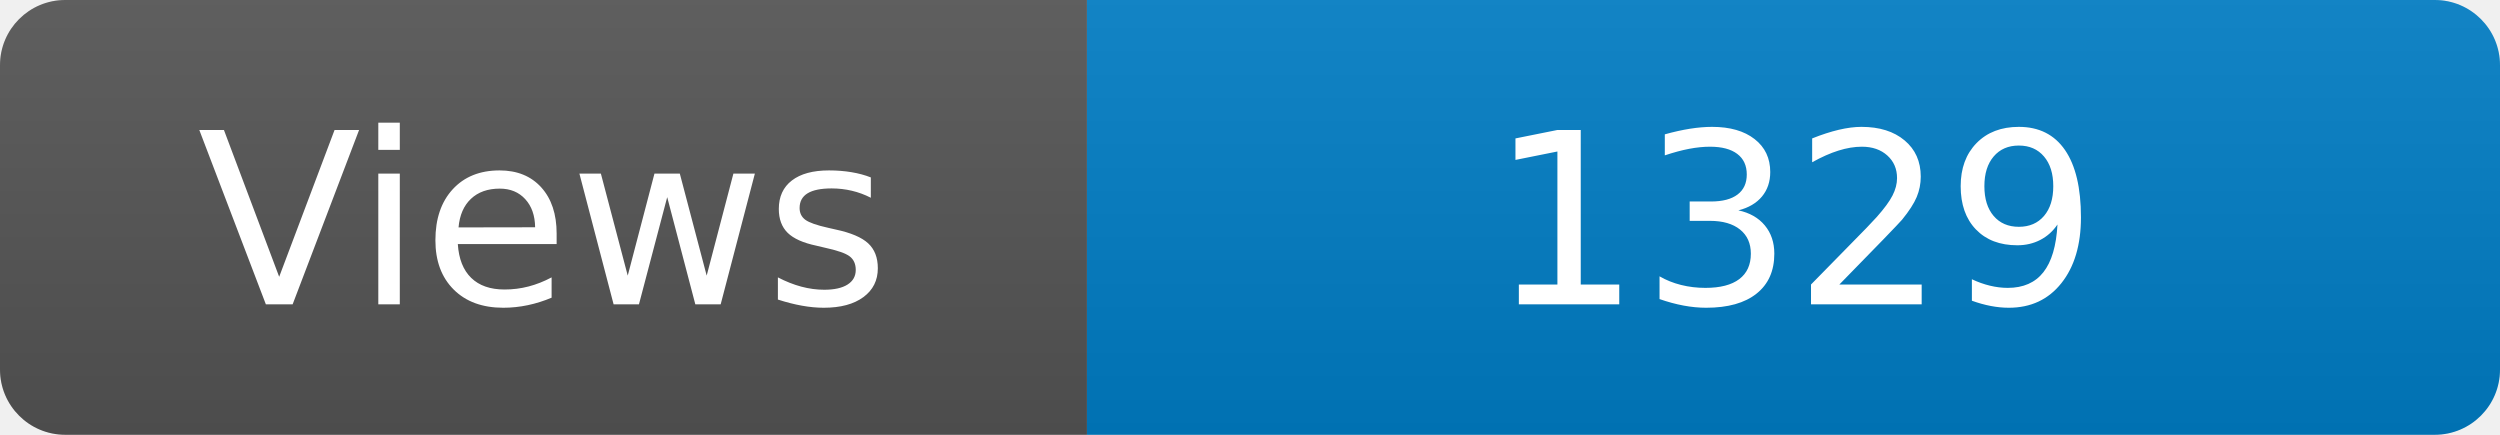
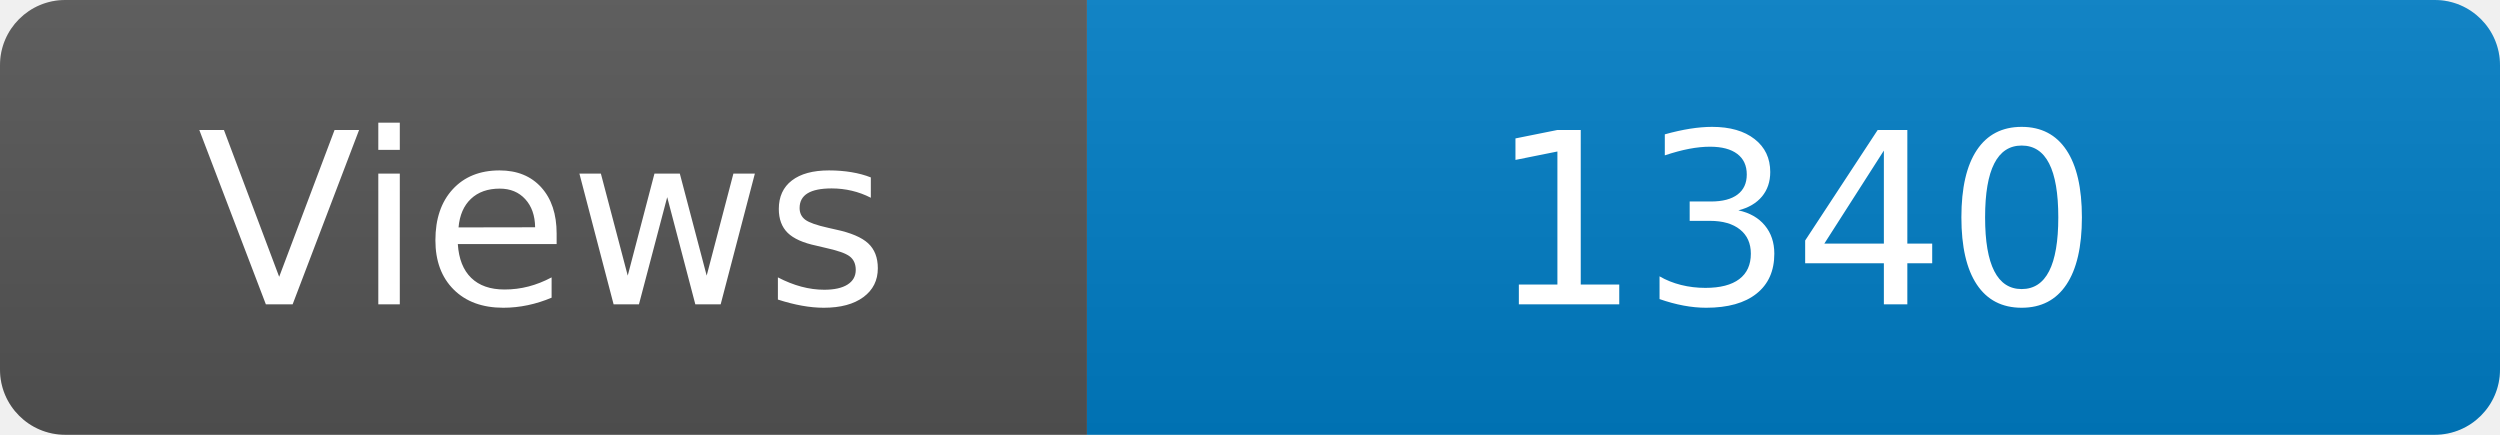
<svg xmlns="http://www.w3.org/2000/svg" width="115" height="20" role="img" aria-label="Maintained?: yes">
  <linearGradient id="s" x2="0" y2="100%">
    <stop offset="0" stop-color="#bbb" stop-opacity=".1" />
    <stop offset="1" stop-opacity=".1" />
  </linearGradient>
  <clipPath id="r">
    <rect width="115" height="20" rx="3" fill="#fff" />
  </clipPath>
  <g clip-path="url(#r)">
    <rect width="50" height="20" fill="#555" />
    <rect x="50" width="160" height="20" fill="#007ec6" />
    <rect width="115" height="20" fill="url(#s)" />
  </g>
  <g fill="#fff" text-anchor="middle" font-family="Verdana,Geneva,DejaVu Sans,sans-serif" font-size="110">
    <text x="250" y="140" transform="scale(.1)" fill="#fff">Views</text>
-     <text x="825" y="140" transform="scale(.1)" fill="#fff">1329</text>
+     <text x="825" y="140" transform="scale(.1)" fill="#fff">1340</text>
  </g>
</svg>
